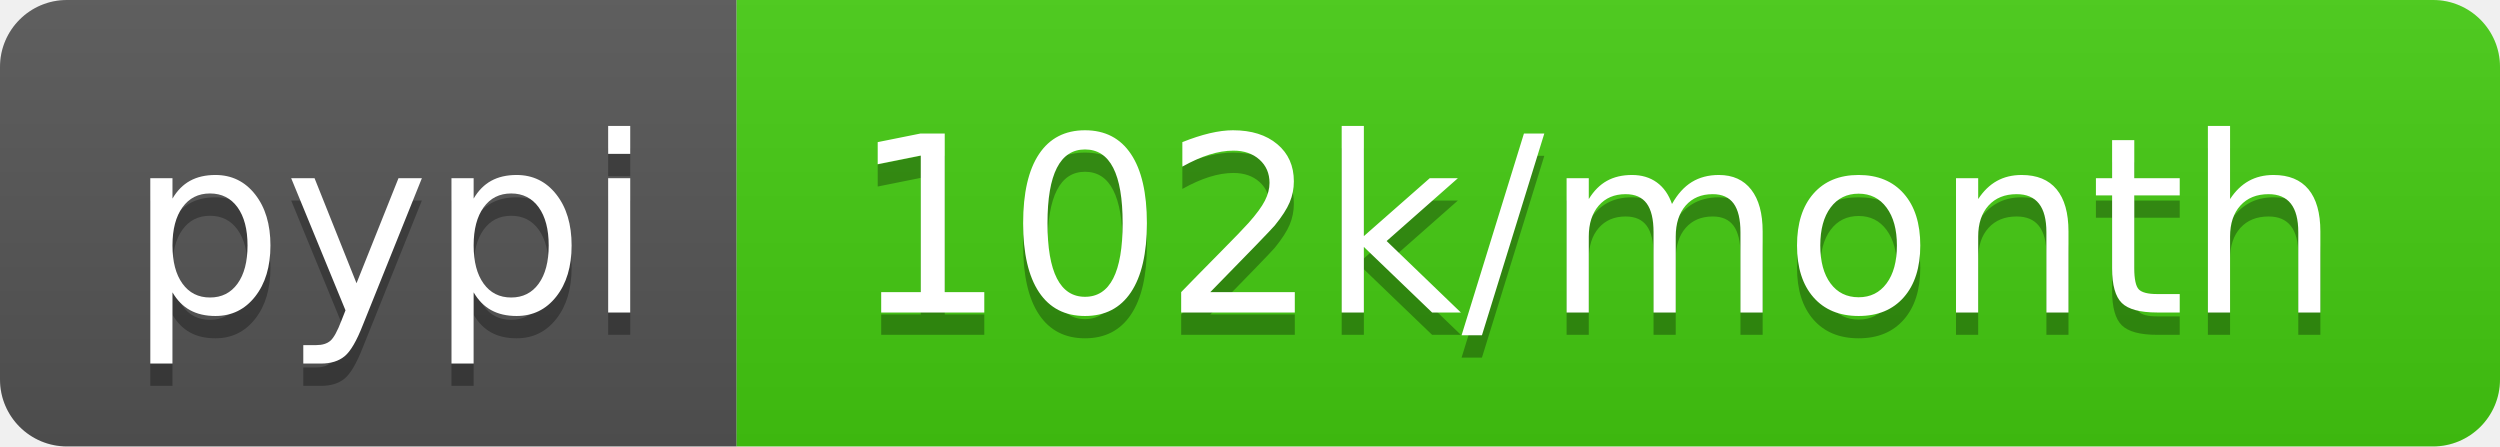
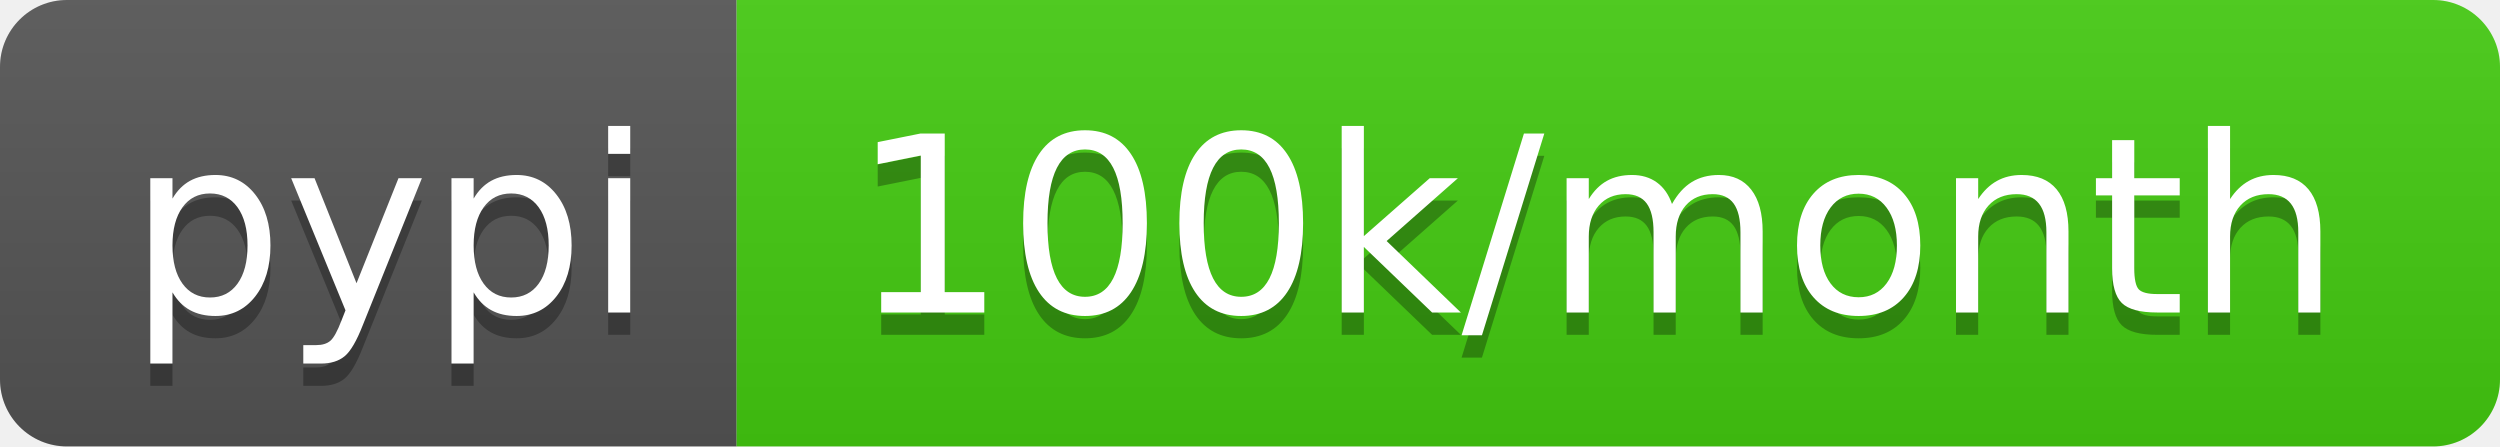
<svg xmlns="http://www.w3.org/2000/svg" width="112" height="20">
  <linearGradient id="b" x2="0" y2="100%">
    <stop offset="0" stop-color="#bbb" stop-opacity=".1" />
    <stop offset="1" stop-opacity=".1" />
  </linearGradient>
  <clipPath id="a">
    <rect width="112" height="20" rx="3" fill="#fff" />
  </clipPath>
  <g clip-path="url(#a)">
    <path fill="#555" d="M0 0h33v20H0z" />
    <path fill="#4c1" d="M33 0h79v20H33z" />
    <path fill="url(#b)" d="M0 0h112v20H0z" />
  </g>
  <g fill="#fff" text-anchor="middle" font-family="DejaVu Sans,Verdana,Geneva,sans-serif" font-size="110">
    <text x="175" y="150" fill="#010101" fill-opacity=".3" transform="scale(.1)" textLength="230">pypi</text>
    <text x="175" y="140" transform="scale(.1)" textLength="230">pypi</text>
-     <text x="715" y="150" fill="#010101" fill-opacity=".3" transform="scale(.1)" textLength="690">102k/month</text>
-     <text x="715" y="140" transform="scale(.1)" textLength="690">102k/month</text>
+     <text x="715" y="150" fill="#010101" fill-opacity=".3" transform="scale(.1)" textLength="690">100k/month</text>
+     <text x="715" y="140" transform="scale(.1)" textLength="690">100k/month</text>
  </g>
</svg>
